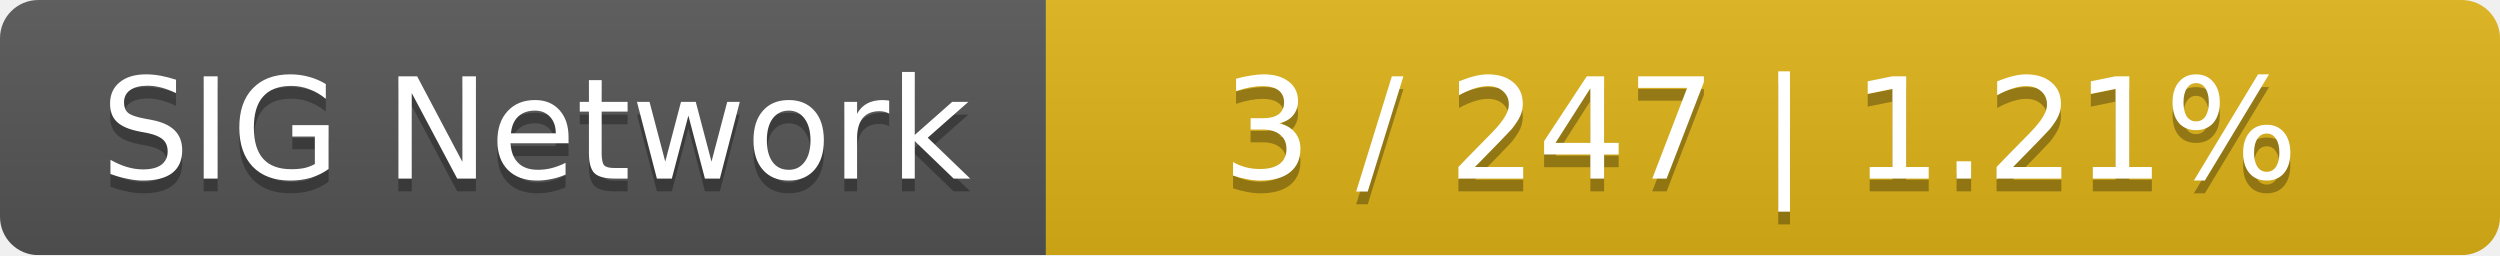
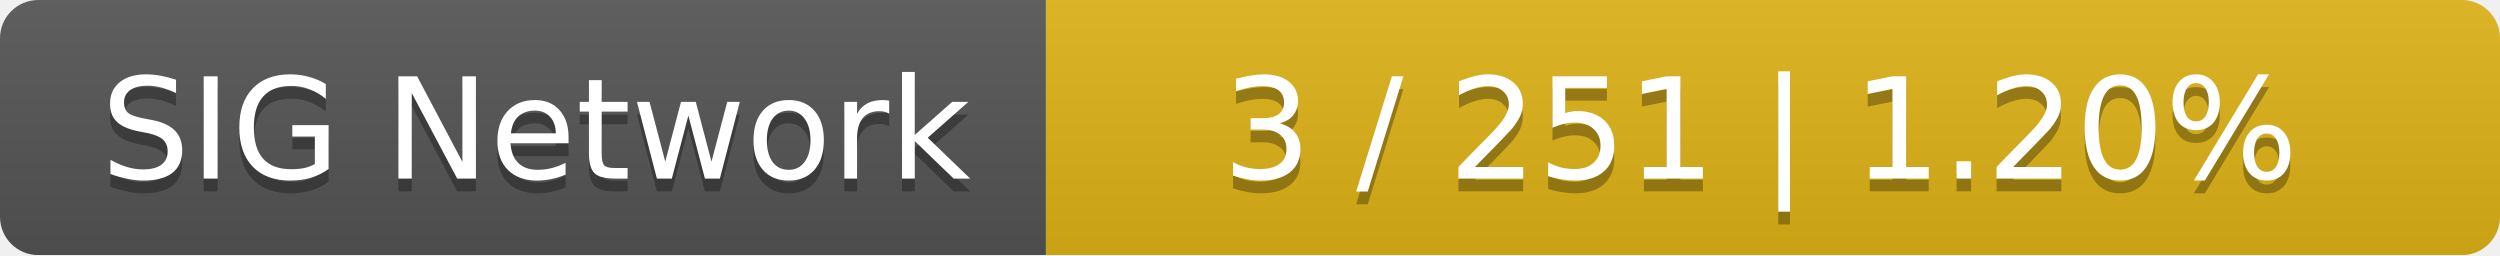
<svg xmlns="http://www.w3.org/2000/svg" width="196" height="20">
  <linearGradient id="smooth" x2="0" y2="100%">
    <stop offset="0" stop-color="#bbb" stop-opacity=".1" />
    <stop offset="1" stop-opacity=".1" />
  </linearGradient>
  <mask id="round">
    <rect width="196" height="20" rx="3" fill="#fff" />
  </mask>
  <g mask="url(#round)">
    <rect width="82" height="20" fill="#555" />
    <rect x="82" width="114" height="20" fill="#dfb317" />
    <rect width="196" height="20" fill="url(#smooth)" />
  </g>
  <g fill="#fff" text-anchor="middle" font-family="DejaVu Sans,Verdana,Geneva,sans-serif" font-size="11">
    <text x="42" y="15" fill="#010101" fill-opacity=".3">SIG Network</text>
    <text x="42" y="14">SIG Network</text>
-     <text x="138" y="15" fill="#010101" fill-opacity=".3">3 / 247    |    1.21%</text>
-     <text x="138" y="14">3 / 247    |    1.21%</text>
+     <text x="138" y="15" fill="#010101" fill-opacity=".3">3 / 251    |    1.20%</text>
+     <text x="138" y="14">3 / 251    |    1.20%</text>
  </g>
</svg>
